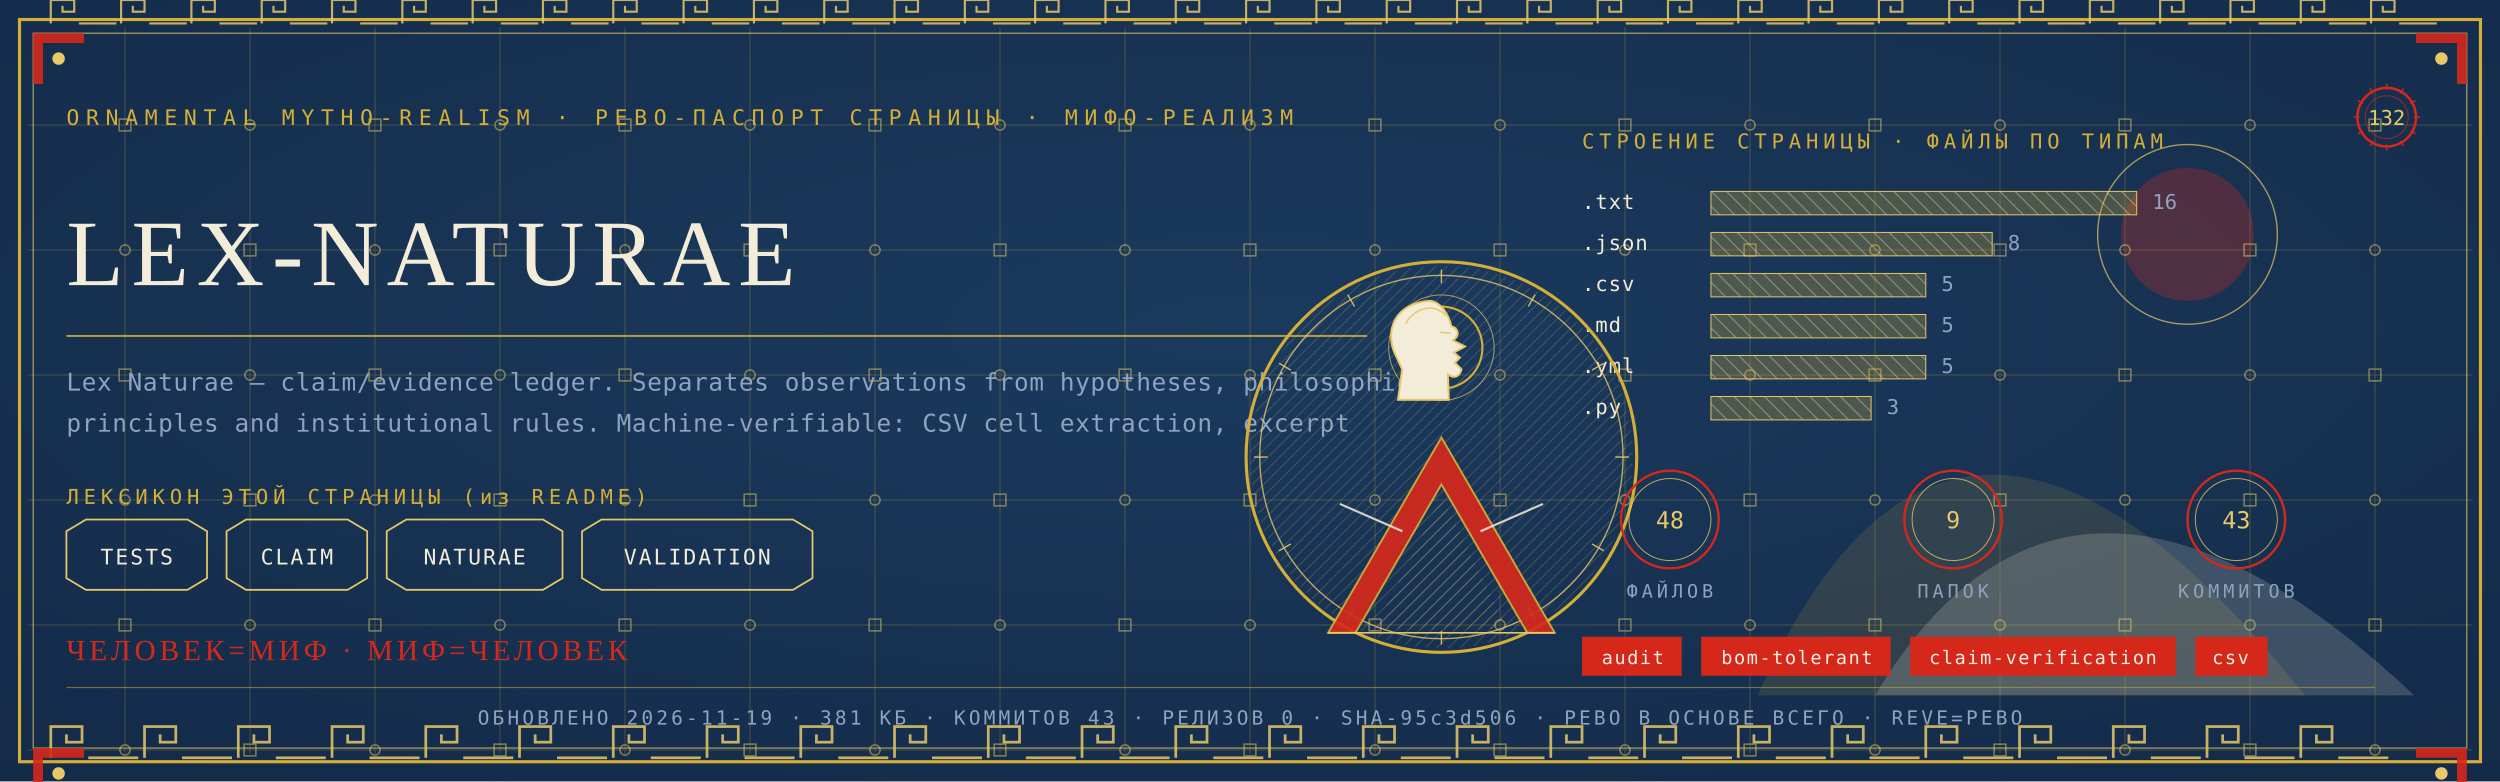
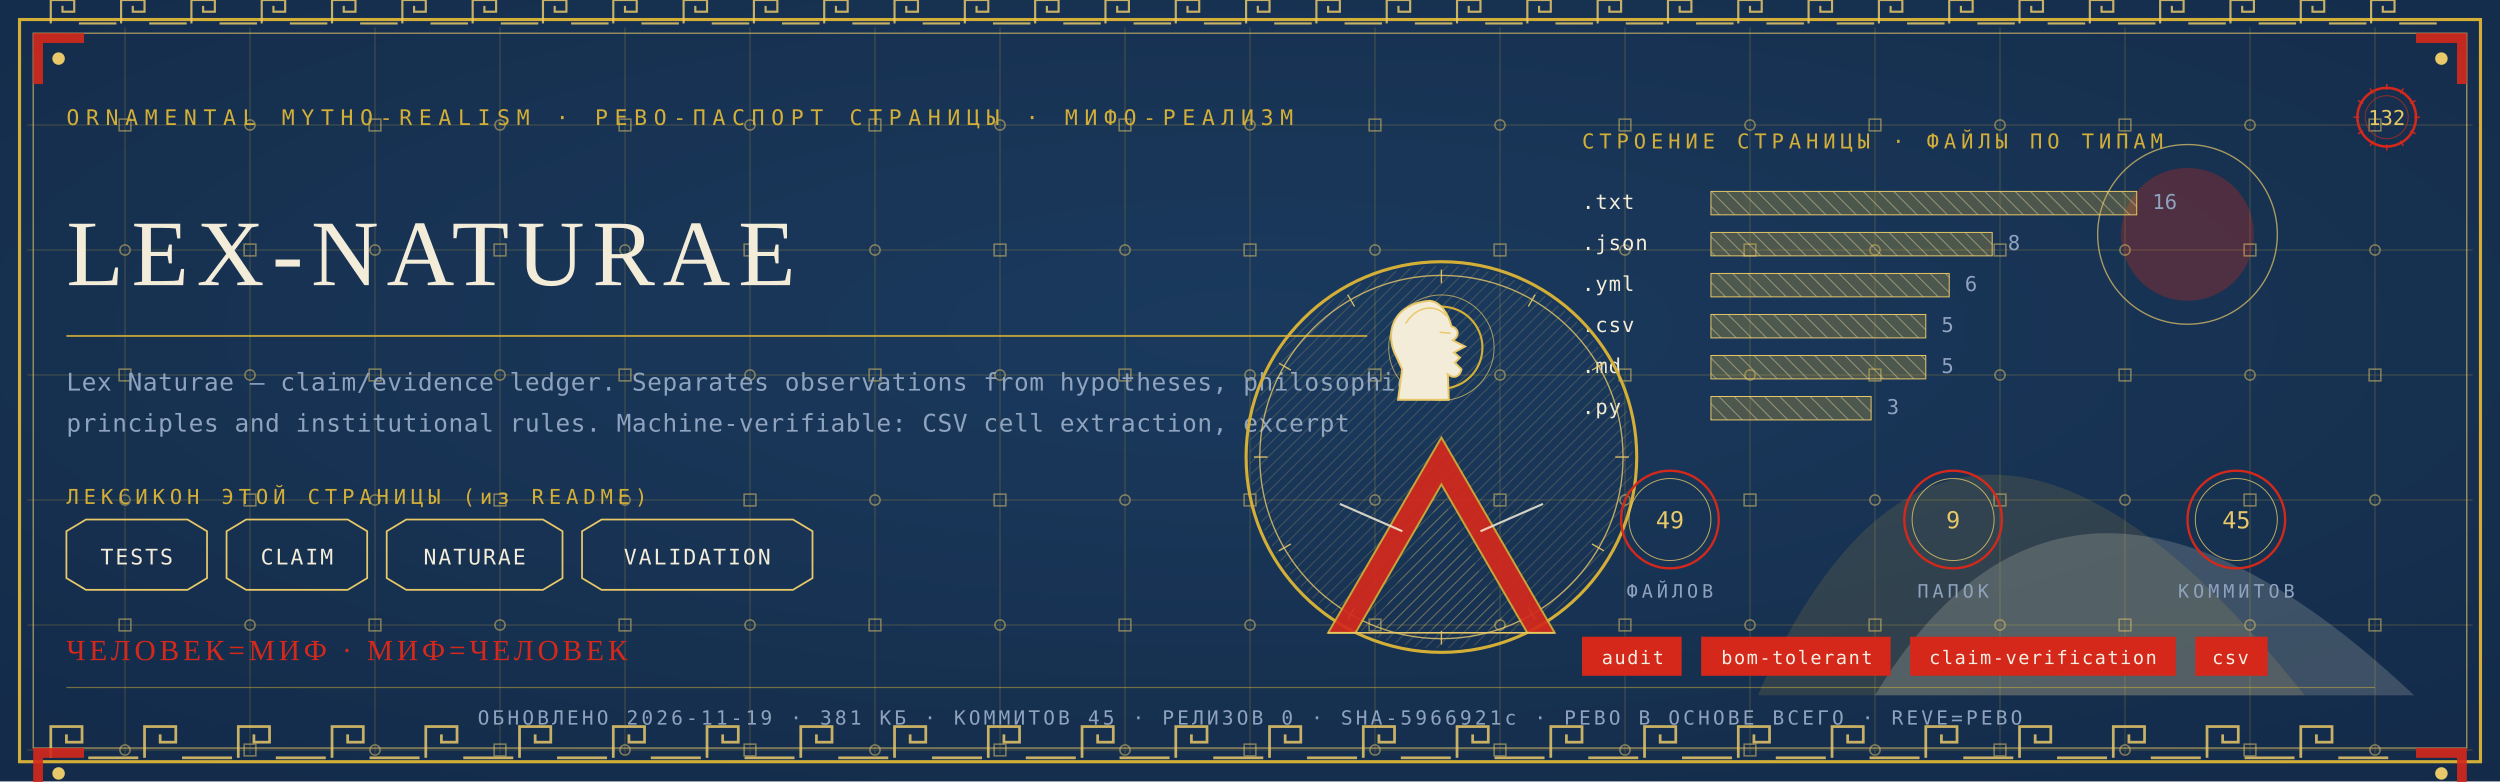
<svg xmlns="http://www.w3.org/2000/svg" viewBox="0 0 1280 400" width="1280" height="400">
  <defs>
    <radialGradient id="rp132" cx="0.5" cy="0.42" r="1.1">
      <stop offset="0" stop-color="#1B3B5F" />
      <stop offset="1" stop-color="#10243E" />
    </radialGradient>
    <pattern id="hatchm" width="4.2" height="4.2" patternUnits="userSpaceOnUse" patternTransform="rotate(45)">
      <rect width="4.2" height="4.2" fill="none" />
      <line x1="0" y1="0" x2="0" y2="4.2" stroke="#E8C868" stroke-width="0.5" />
    </pattern>
    <pattern id="hatchv" width="5.5" height="5.5" patternUnits="userSpaceOnUse" patternTransform="rotate(-45)">
      <rect width="5.5" height="5.5" fill="none" />
      <line x1="0" y1="0" x2="0" y2="5.5" stroke="#F3ECD9" stroke-width="0.5" />
    </pattern>
  </defs>
  <rect width="1280" height="400" fill="#10243E" />
  <rect width="1280" height="400" fill="url(#rp132)" opacity="0.94" />
  <path d="M 900 356 Q 1000 130 1180 356 Z" fill="#D4AF37" opacity="0.14" />
  <path d="M 960 356 Q 1060 190 1236 356 Z" fill="#F3ECD9" opacity="0.18" />
  <circle cx="1120" cy="120" r="34" fill="#D5281B" opacity="0.30" />
  <circle cx="1120" cy="120" r="46" fill="none" stroke="#E8C868" stroke-width="0.7" opacity="0.7" />
  <g stroke="#D4AF37" stroke-width="0.45" opacity="0.30">
    <line x1="64" y1="14" x2="64" y2="386" />
    <line x1="128" y1="14" x2="128" y2="386" />
    <line x1="192" y1="14" x2="192" y2="386" />
    <line x1="256" y1="14" x2="256" y2="386" />
    <line x1="320" y1="14" x2="320" y2="386" />
    <line x1="384" y1="14" x2="384" y2="386" />
    <line x1="448" y1="14" x2="448" y2="386" />
    <line x1="512" y1="14" x2="512" y2="386" />
    <line x1="576" y1="14" x2="576" y2="386" />
    <line x1="640" y1="14" x2="640" y2="386" />
    <line x1="704" y1="14" x2="704" y2="386" />
    <line x1="768" y1="14" x2="768" y2="386" />
    <line x1="832" y1="14" x2="832" y2="386" />
    <line x1="896" y1="14" x2="896" y2="386" />
    <line x1="960" y1="14" x2="960" y2="386" />
    <line x1="1024" y1="14" x2="1024" y2="386" />
    <line x1="1088" y1="14" x2="1088" y2="386" />
    <line x1="1152" y1="14" x2="1152" y2="386" />
    <line x1="1216" y1="14" x2="1216" y2="386" />
    <line x1="14" y1="64" x2="1266" y2="64" />
    <line x1="14" y1="128" x2="1266" y2="128" />
    <line x1="14" y1="192" x2="1266" y2="192" />
    <line x1="14" y1="256" x2="1266" y2="256" />
    <line x1="14" y1="320" x2="1266" y2="320" />
    <line x1="14" y1="384" x2="1266" y2="384" />
  </g>
  <g fill="none" stroke="#E8C868" stroke-width="0.8" opacity="0.5">
    <rect x="61" y="61" width="6" height="6" />
    <circle cx="64" cy="128" r="2.6" />
    <rect x="61" y="189" width="6" height="6" />
    <circle cx="64" cy="256" r="2.6" />
    <rect x="61" y="317" width="6" height="6" />
    <circle cx="64" cy="384" r="2.6" />
    <circle cx="128" cy="64" r="2.6" />
    <rect x="125" y="125" width="6" height="6" />
    <circle cx="128" cy="192" r="2.6" />
    <rect x="125" y="253" width="6" height="6" />
    <circle cx="128" cy="320" r="2.6" />
    <rect x="125" y="381" width="6" height="6" />
    <rect x="189" y="61" width="6" height="6" />
    <circle cx="192" cy="128" r="2.6" />
    <rect x="189" y="189" width="6" height="6" />
    <circle cx="192" cy="256" r="2.6" />
    <rect x="189" y="317" width="6" height="6" />
    <circle cx="192" cy="384" r="2.6" />
    <circle cx="256" cy="64" r="2.6" />
    <rect x="253" y="125" width="6" height="6" />
    <circle cx="256" cy="192" r="2.6" />
    <rect x="253" y="253" width="6" height="6" />
    <circle cx="256" cy="320" r="2.6" />
    <rect x="253" y="381" width="6" height="6" />
    <rect x="317" y="61" width="6" height="6" />
    <circle cx="320" cy="128" r="2.6" />
    <rect x="317" y="189" width="6" height="6" />
    <circle cx="320" cy="256" r="2.6" />
    <rect x="317" y="317" width="6" height="6" />
    <circle cx="320" cy="384" r="2.6" />
    <circle cx="384" cy="64" r="2.6" />
    <rect x="381" y="125" width="6" height="6" />
    <circle cx="384" cy="192" r="2.6" />
    <rect x="381" y="253" width="6" height="6" />
    <circle cx="384" cy="320" r="2.6" />
    <rect x="381" y="381" width="6" height="6" />
    <rect x="445" y="61" width="6" height="6" />
    <circle cx="448" cy="128" r="2.6" />
    <rect x="445" y="189" width="6" height="6" />
    <circle cx="448" cy="256" r="2.6" />
    <rect x="445" y="317" width="6" height="6" />
    <circle cx="448" cy="384" r="2.6" />
    <circle cx="512" cy="64" r="2.6" />
    <rect x="509" y="125" width="6" height="6" />
    <circle cx="512" cy="192" r="2.6" />
    <rect x="509" y="253" width="6" height="6" />
    <circle cx="512" cy="320" r="2.6" />
    <rect x="509" y="381" width="6" height="6" />
    <rect x="573" y="61" width="6" height="6" />
    <circle cx="576" cy="128" r="2.6" />
    <rect x="573" y="189" width="6" height="6" />
    <circle cx="576" cy="256" r="2.6" />
    <rect x="573" y="317" width="6" height="6" />
    <circle cx="576" cy="384" r="2.6" />
    <circle cx="640" cy="64" r="2.6" />
    <rect x="637" y="125" width="6" height="6" />
    <circle cx="640" cy="192" r="2.6" />
    <rect x="637" y="253" width="6" height="6" />
    <circle cx="640" cy="320" r="2.6" />
    <rect x="637" y="381" width="6" height="6" />
    <rect x="701" y="61" width="6" height="6" />
    <circle cx="704" cy="128" r="2.6" />
    <rect x="701" y="189" width="6" height="6" />
    <circle cx="704" cy="256" r="2.6" />
    <rect x="701" y="317" width="6" height="6" />
    <circle cx="704" cy="384" r="2.6" />
    <circle cx="768" cy="64" r="2.6" />
    <rect x="765" y="125" width="6" height="6" />
    <circle cx="768" cy="192" r="2.6" />
    <rect x="765" y="253" width="6" height="6" />
    <circle cx="768" cy="320" r="2.6" />
    <rect x="765" y="381" width="6" height="6" />
    <rect x="829" y="61" width="6" height="6" />
    <circle cx="832" cy="128" r="2.6" />
    <rect x="829" y="189" width="6" height="6" />
    <circle cx="832" cy="256" r="2.6" />
    <rect x="829" y="317" width="6" height="6" />
    <circle cx="832" cy="384" r="2.6" />
    <circle cx="896" cy="64" r="2.6" />
    <rect x="893" y="125" width="6" height="6" />
    <circle cx="896" cy="192" r="2.6" />
    <rect x="893" y="253" width="6" height="6" />
    <circle cx="896" cy="320" r="2.6" />
    <rect x="893" y="381" width="6" height="6" />
    <rect x="957" y="61" width="6" height="6" />
    <circle cx="960" cy="128" r="2.6" />
    <rect x="957" y="189" width="6" height="6" />
    <circle cx="960" cy="256" r="2.6" />
    <rect x="957" y="317" width="6" height="6" />
    <circle cx="960" cy="384" r="2.6" />
    <circle cx="1024" cy="64" r="2.6" />
    <rect x="1021" y="125" width="6" height="6" />
    <circle cx="1024" cy="192" r="2.6" />
    <rect x="1021" y="253" width="6" height="6" />
    <circle cx="1024" cy="320" r="2.6" />
    <rect x="1021" y="381" width="6" height="6" />
    <rect x="1085" y="61" width="6" height="6" />
    <circle cx="1088" cy="128" r="2.6" />
    <rect x="1085" y="189" width="6" height="6" />
    <circle cx="1088" cy="256" r="2.6" />
    <rect x="1085" y="317" width="6" height="6" />
    <circle cx="1088" cy="384" r="2.6" />
    <circle cx="1152" cy="64" r="2.6" />
    <rect x="1149" y="125" width="6" height="6" />
    <circle cx="1152" cy="192" r="2.6" />
    <rect x="1149" y="253" width="6" height="6" />
    <circle cx="1152" cy="320" r="2.6" />
    <rect x="1149" y="381" width="6" height="6" />
    <rect x="1213" y="61" width="6" height="6" />
    <circle cx="1216" cy="128" r="2.6" />
    <rect x="1213" y="189" width="6" height="6" />
    <circle cx="1216" cy="256" r="2.6" />
    <rect x="1213" y="317" width="6" height="6" />
    <circle cx="1216" cy="384" r="2.6" />
  </g>
  <rect x="10" y="10" width="1260" height="380" fill="none" stroke="#D4AF37" stroke-width="1.6" />
  <rect x="17" y="17" width="1246" height="366" fill="none" stroke="#E8C868" stroke-width="0.6" opacity="0.75" />
  <g fill="none" stroke="#E8C868" stroke-width="1.4" opacity="0.85">
    <path d="M 26 388 L 26 372 L 42 372 L 42 380.0 L 34.0 380.0 L 34.0 376.0" />
    <line x1="45.2" y1="388" x2="70.8" y2="388" />
    <path d="M 74 388 L 74 372 L 90 372 L 90 380.0 L 82.0 380.0 L 82.0 376.0" />
    <line x1="93.2" y1="388" x2="118.8" y2="388" />
    <path d="M 122 388 L 122 372 L 138 372 L 138 380.0 L 130.0 380.0 L 130.0 376.0" />
    <line x1="141.2" y1="388" x2="166.8" y2="388" />
    <path d="M 170 388 L 170 372 L 186 372 L 186 380.0 L 178.0 380.0 L 178.0 376.0" />
    <line x1="189.2" y1="388" x2="214.8" y2="388" />
    <path d="M 218 388 L 218 372 L 234 372 L 234 380.0 L 226.0 380.0 L 226.0 376.0" />
    <line x1="237.2" y1="388" x2="262.8" y2="388" />
    <path d="M 266 388 L 266 372 L 282 372 L 282 380.0 L 274.0 380.0 L 274.0 376.0" />
    <line x1="285.2" y1="388" x2="310.8" y2="388" />
    <path d="M 314 388 L 314 372 L 330 372 L 330 380.0 L 322.0 380.0 L 322.0 376.0" />
    <line x1="333.2" y1="388" x2="358.8" y2="388" />
    <path d="M 362 388 L 362 372 L 378 372 L 378 380.0 L 370.0 380.0 L 370.0 376.0" />
    <line x1="381.2" y1="388" x2="406.8" y2="388" />
    <path d="M 410 388 L 410 372 L 426 372 L 426 380.0 L 418.0 380.0 L 418.0 376.0" />
    <line x1="429.2" y1="388" x2="454.8" y2="388" />
    <path d="M 458 388 L 458 372 L 474 372 L 474 380.0 L 466.0 380.0 L 466.0 376.0" />
    <line x1="477.2" y1="388" x2="502.8" y2="388" />
    <path d="M 506 388 L 506 372 L 522 372 L 522 380.0 L 514.0 380.0 L 514.0 376.0" />
    <line x1="525.2" y1="388" x2="550.8" y2="388" />
    <path d="M 554 388 L 554 372 L 570 372 L 570 380.0 L 562.0 380.0 L 562.0 376.0" />
    <line x1="573.2" y1="388" x2="598.8" y2="388" />
    <path d="M 602 388 L 602 372 L 618 372 L 618 380.0 L 610.0 380.0 L 610.0 376.0" />
    <line x1="621.2" y1="388" x2="646.8" y2="388" />
    <path d="M 650 388 L 650 372 L 666 372 L 666 380.0 L 658.0 380.0 L 658.0 376.0" />
    <line x1="669.2" y1="388" x2="694.8" y2="388" />
    <path d="M 698 388 L 698 372 L 714 372 L 714 380.0 L 706.0 380.0 L 706.0 376.0" />
    <line x1="717.2" y1="388" x2="742.8" y2="388" />
    <path d="M 746 388 L 746 372 L 762 372 L 762 380.0 L 754.0 380.0 L 754.0 376.0" />
    <line x1="765.2" y1="388" x2="790.8" y2="388" />
    <path d="M 794 388 L 794 372 L 810 372 L 810 380.0 L 802.0 380.0 L 802.0 376.0" />
    <line x1="813.2" y1="388" x2="838.8" y2="388" />
    <path d="M 842 388 L 842 372 L 858 372 L 858 380.0 L 850.0 380.0 L 850.0 376.0" />
    <line x1="861.2" y1="388" x2="886.8" y2="388" />
    <path d="M 890 388 L 890 372 L 906 372 L 906 380.0 L 898.0 380.0 L 898.0 376.0" />
    <line x1="909.2" y1="388" x2="934.8" y2="388" />
    <path d="M 938 388 L 938 372 L 954 372 L 954 380.0 L 946.0 380.0 L 946.0 376.0" />
    <line x1="957.2" y1="388" x2="982.8" y2="388" />
    <path d="M 986 388 L 986 372 L 1002 372 L 1002 380.0 L 994.0 380.0 L 994.0 376.0" />
    <line x1="1005.2" y1="388" x2="1030.8" y2="388" />
    <path d="M 1034 388 L 1034 372 L 1050 372 L 1050 380.0 L 1042.0 380.0 L 1042.0 376.0" />
    <line x1="1053.2" y1="388" x2="1078.8" y2="388" />
    <path d="M 1082 388 L 1082 372 L 1098 372 L 1098 380.0 L 1090.0 380.0 L 1090.0 376.0" />
    <line x1="1101.2" y1="388" x2="1126.8" y2="388" />
    <path d="M 1130 388 L 1130 372 L 1146 372 L 1146 380.0 L 1138.0 380.0 L 1138.0 376.0" />
    <line x1="1149.2" y1="388" x2="1174.8" y2="388" />
    <path d="M 1178 388 L 1178 372 L 1194 372 L 1194 380.0 L 1186.0 380.0 L 1186.0 376.0" />
    <line x1="1197.2" y1="388" x2="1222.8" y2="388" />
  </g>
  <g fill="none" stroke="#E8C868" stroke-width="1.1" opacity="0.85">
    <path d="M 26 12 L 26 0 L 38 0 L 38 6.0 L 32.0 6.0 L 32.0 3.0" />
    <line x1="40.4" y1="12" x2="59.6" y2="12" />
    <path d="M 62 12 L 62 0 L 74 0 L 74 6.0 L 68.0 6.0 L 68.0 3.0" />
    <line x1="76.4" y1="12" x2="95.6" y2="12" />
    <path d="M 98 12 L 98 0 L 110 0 L 110 6.0 L 104.0 6.0 L 104.0 3.0" />
    <line x1="112.4" y1="12" x2="131.6" y2="12" />
    <path d="M 134 12 L 134 0 L 146 0 L 146 6.0 L 140.0 6.0 L 140.0 3.0" />
    <line x1="148.4" y1="12" x2="167.6" y2="12" />
    <path d="M 170 12 L 170 0 L 182 0 L 182 6.0 L 176.0 6.0 L 176.0 3.0" />
    <line x1="184.4" y1="12" x2="203.6" y2="12" />
    <path d="M 206 12 L 206 0 L 218 0 L 218 6.0 L 212.0 6.0 L 212.0 3.0" />
    <line x1="220.4" y1="12" x2="239.6" y2="12" />
    <path d="M 242 12 L 242 0 L 254 0 L 254 6.0 L 248.0 6.0 L 248.0 3.0" />
    <line x1="256.4" y1="12" x2="275.6" y2="12" />
    <path d="M 278 12 L 278 0 L 290 0 L 290 6.0 L 284.0 6.0 L 284.0 3.0" />
    <line x1="292.4" y1="12" x2="311.6" y2="12" />
    <path d="M 314 12 L 314 0 L 326 0 L 326 6.0 L 320.0 6.0 L 320.0 3.0" />
    <line x1="328.4" y1="12" x2="347.6" y2="12" />
    <path d="M 350 12 L 350 0 L 362 0 L 362 6.0 L 356.0 6.0 L 356.0 3.0" />
    <line x1="364.4" y1="12" x2="383.6" y2="12" />
    <path d="M 386 12 L 386 0 L 398 0 L 398 6.0 L 392.0 6.0 L 392.0 3.0" />
    <line x1="400.4" y1="12" x2="419.6" y2="12" />
    <path d="M 422 12 L 422 0 L 434 0 L 434 6.0 L 428.0 6.0 L 428.0 3.0" />
    <line x1="436.4" y1="12" x2="455.6" y2="12" />
    <path d="M 458 12 L 458 0 L 470 0 L 470 6.0 L 464.0 6.0 L 464.0 3.0" />
    <line x1="472.4" y1="12" x2="491.6" y2="12" />
    <path d="M 494 12 L 494 0 L 506 0 L 506 6.0 L 500.0 6.0 L 500.0 3.0" />
    <line x1="508.4" y1="12" x2="527.6" y2="12" />
    <path d="M 530 12 L 530 0 L 542 0 L 542 6.0 L 536.0 6.0 L 536.0 3.0" />
    <line x1="544.4" y1="12" x2="563.6" y2="12" />
    <path d="M 566 12 L 566 0 L 578 0 L 578 6.0 L 572.0 6.0 L 572.0 3.0" />
    <line x1="580.4" y1="12" x2="599.6" y2="12" />
    <path d="M 602 12 L 602 0 L 614 0 L 614 6.0 L 608.0 6.0 L 608.0 3.0" />
    <line x1="616.4" y1="12" x2="635.6" y2="12" />
    <path d="M 638 12 L 638 0 L 650 0 L 650 6.0 L 644.0 6.0 L 644.0 3.0" />
    <line x1="652.4" y1="12" x2="671.6" y2="12" />
    <path d="M 674 12 L 674 0 L 686 0 L 686 6.0 L 680.0 6.0 L 680.0 3.0" />
    <line x1="688.4" y1="12" x2="707.6" y2="12" />
    <path d="M 710 12 L 710 0 L 722 0 L 722 6.0 L 716.0 6.0 L 716.0 3.0" />
    <line x1="724.4" y1="12" x2="743.6" y2="12" />
    <path d="M 746 12 L 746 0 L 758 0 L 758 6.0 L 752.0 6.0 L 752.0 3.0" />
    <line x1="760.4" y1="12" x2="779.6" y2="12" />
    <path d="M 782 12 L 782 0 L 794 0 L 794 6.0 L 788.0 6.0 L 788.0 3.0" />
    <line x1="796.4" y1="12" x2="815.6" y2="12" />
    <path d="M 818 12 L 818 0 L 830 0 L 830 6.0 L 824.0 6.0 L 824.0 3.0" />
    <line x1="832.4" y1="12" x2="851.6" y2="12" />
    <path d="M 854 12 L 854 0 L 866 0 L 866 6.0 L 860.0 6.0 L 860.0 3.0" />
    <line x1="868.4" y1="12" x2="887.6" y2="12" />
    <path d="M 890 12 L 890 0 L 902 0 L 902 6.0 L 896.0 6.0 L 896.0 3.0" />
    <line x1="904.4" y1="12" x2="923.6" y2="12" />
    <path d="M 926 12 L 926 0 L 938 0 L 938 6.0 L 932.0 6.0 L 932.0 3.0" />
    <line x1="940.4" y1="12" x2="959.6" y2="12" />
    <path d="M 962 12 L 962 0 L 974 0 L 974 6.0 L 968.0 6.0 L 968.0 3.0" />
    <line x1="976.4" y1="12" x2="995.6" y2="12" />
    <path d="M 998 12 L 998 0 L 1010 0 L 1010 6.0 L 1004.0 6.0 L 1004.0 3.0" />
    <line x1="1012.4" y1="12" x2="1031.6" y2="12" />
    <path d="M 1034 12 L 1034 0 L 1046 0 L 1046 6.0 L 1040.0 6.0 L 1040.0 3.0" />
    <line x1="1048.4" y1="12" x2="1067.6" y2="12" />
    <path d="M 1070 12 L 1070 0 L 1082 0 L 1082 6.0 L 1076.0 6.0 L 1076.0 3.0" />
    <line x1="1084.4" y1="12" x2="1103.6" y2="12" />
    <path d="M 1106 12 L 1106 0 L 1118 0 L 1118 6.0 L 1112.0 6.0 L 1112.0 3.0" />
    <line x1="1120.4" y1="12" x2="1139.6" y2="12" />
    <path d="M 1142 12 L 1142 0 L 1154 0 L 1154 6.0 L 1148.0 6.0 L 1148.0 3.0" />
    <line x1="1156.4" y1="12" x2="1175.6" y2="12" />
    <path d="M 1178 12 L 1178 0 L 1190 0 L 1190 6.0 L 1184.0 6.0 L 1184.0 3.0" />
    <line x1="1192.4" y1="12" x2="1211.6" y2="12" />
    <path d="M 1214 12 L 1214 0 L 1226 0 L 1226 6.0 L 1220.0 6.0 L 1220.0 3.0" />
    <line x1="1228.4" y1="12" x2="1247.6" y2="12" />
  </g>
  <g transform="translate(17,17) scale(1,1)">
    <path d="M 0 0 L 26 0 L 26 5 L 5 5 L 5 26 L 0 26 Z" fill="#D5281B" opacity="0.9" />
    <circle cx="13" cy="13" r="3.2" fill="#E8C868" />
  </g>
  <g transform="translate(1263,17) scale(-1,1)">
    <path d="M 0 0 L 26 0 L 26 5 L 5 5 L 5 26 L 0 26 Z" fill="#D5281B" opacity="0.9" />
    <circle cx="13" cy="13" r="3.2" fill="#E8C868" />
  </g>
  <g transform="translate(17,383) scale(1,1)">
    <path d="M 0 0 L 26 0 L 26 5 L 5 5 L 5 26 L 0 26 Z" fill="#D5281B" opacity="0.9" />
    <circle cx="13" cy="13" r="3.2" fill="#E8C868" />
  </g>
  <g transform="translate(1263,383) scale(-1,1)">
    <path d="M 0 0 L 26 0 L 26 5 L 5 5 L 5 26 L 0 26 Z" fill="#D5281B" opacity="0.9" />
    <circle cx="13" cy="13" r="3.2" fill="#E8C868" />
  </g>
  <text x="34" y="64" font-family="'Cascadia Mono', ui-monospace, Consolas, monospace" font-size="11" fill="#D4AF37" letter-spacing="3.4">ORNAMENTAL MYTHO-REALISM · РЕВО-ПАСПОРТ СТРАНИЦЫ · МИФО-РЕАЛИЗМ</text>
  <g transform="translate(1222,60)">
    <circle r="15" fill="none" stroke="#D5281B" stroke-width="1.3" />
    <circle r="11" fill="none" stroke="#D5281B" stroke-width="0.55" opacity="0.6" />
    <text y="4" text-anchor="middle" font-family="'Cascadia Mono', ui-monospace, Consolas, monospace" font-size="10.5" fill="#E8C868">132</text>
    <g stroke="#D5281B" stroke-width="0.7">
      <line x1="0" y1="-17" x2="0" y2="-14" transform="rotate(0)" />
      <line x1="0" y1="-17" x2="0" y2="-14" transform="rotate(30)" />
      <line x1="0" y1="-17" x2="0" y2="-14" transform="rotate(60)" />
      <line x1="0" y1="-17" x2="0" y2="-14" transform="rotate(90)" />
      <line x1="0" y1="-17" x2="0" y2="-14" transform="rotate(120)" />
      <line x1="0" y1="-17" x2="0" y2="-14" transform="rotate(150)" />
      <line x1="0" y1="-17" x2="0" y2="-14" transform="rotate(180)" />
      <line x1="0" y1="-17" x2="0" y2="-14" transform="rotate(210)" />
      <line x1="0" y1="-17" x2="0" y2="-14" transform="rotate(240)" />
      <line x1="0" y1="-17" x2="0" y2="-14" transform="rotate(270)" />
      <line x1="0" y1="-17" x2="0" y2="-14" transform="rotate(300)" />
      <line x1="0" y1="-17" x2="0" y2="-14" transform="rotate(330)" />
    </g>
  </g>
  <text x="34" y="146" font-family="Georgia, 'Times New Roman', serif" font-size="48.0" fill="#F3ECD9" letter-spacing="4">LEX-NATURAE</text>
  <line x1="34" y1="172" x2="700" y2="172" stroke="#D4AF37" stroke-width="1" opacity="0.85" />
  <text x="34" y="200" font-family="'Cascadia Mono', ui-monospace, Consolas, monospace" font-size="12.5" fill="#8FA3BF" letter-spacing="0.3">Lex Naturae — claim/evidence ledger. Separates observations from hypotheses, philosophical</text>
  <text x="34" y="221" font-family="'Cascadia Mono', ui-monospace, Consolas, monospace" font-size="12.5" fill="#8FA3BF" letter-spacing="0.3">principles and institutional rules. Machine-verifiable: CSV cell extraction, excerpt</text>
  <text x="34" y="258" font-family="'Cascadia Mono', ui-monospace, Consolas, monospace" font-size="10.5" fill="#D4AF37" letter-spacing="2.5">ЛЕКСИКОН ЭТОЙ СТРАНИЦЫ (из README)</text>
  <path d="M 34 272 L 44 266 L 96 266 L 106 272 L 106 296 L 96 302 L 44 302 L 34 296 Z" fill="none" stroke="#E8C868" stroke-width="0.9" />
  <text x="70" y="289" text-anchor="middle" font-family="'Cascadia Mono', ui-monospace, Consolas, monospace" font-size="11" fill="#F3ECD9" letter-spacing="1">TESTS</text>
  <path d="M 116 272 L 126 266 L 178 266 L 188 272 L 188 296 L 178 302 L 126 302 L 116 296 Z" fill="none" stroke="#E8C868" stroke-width="0.9" />
  <text x="152" y="289" text-anchor="middle" font-family="'Cascadia Mono', ui-monospace, Consolas, monospace" font-size="11" fill="#F3ECD9" letter-spacing="1">CLAIM</text>
  <path d="M 198 272 L 208 266 L 278 266 L 288 272 L 288 296 L 278 302 L 208 302 L 198 296 Z" fill="none" stroke="#E8C868" stroke-width="0.9" />
  <text x="243" y="289" text-anchor="middle" font-family="'Cascadia Mono', ui-monospace, Consolas, monospace" font-size="11" fill="#F3ECD9" letter-spacing="1">NATURAE</text>
  <path d="M 298 272 L 308 266 L 406 266 L 416 272 L 416 296 L 406 302 L 308 302 L 298 296 Z" fill="none" stroke="#E8C868" stroke-width="0.9" />
  <text x="357" y="289" text-anchor="middle" font-family="'Cascadia Mono', ui-monospace, Consolas, monospace" font-size="11" fill="#F3ECD9" letter-spacing="1">VALIDATION</text>
  <text x="810" y="76" font-family="'Cascadia Mono', ui-monospace, Consolas, monospace" font-size="10.5" fill="#D4AF37" letter-spacing="2.5">СТРОЕНИЕ СТРАНИЦЫ · ФАЙЛЫ ПО ТИПАМ</text>
  <text x="810" y="107" font-family="'Cascadia Mono', ui-monospace, Consolas, monospace" font-size="10.5" fill="#F3ECD9" letter-spacing="0.5">.txt</text>
  <rect x="876" y="98" width="218" height="12" fill="url(#hatchv)" opacity="0.9" />
  <rect x="876" y="98" width="218" height="12" fill="#D4AF37" opacity="0.28" />
  <rect x="876" y="98" width="218" height="12" fill="none" stroke="#E8C868" stroke-width="0.5" />
  <text x="1102" y="107" font-family="'Cascadia Mono', ui-monospace, Consolas, monospace" font-size="10.5" fill="#8FA3BF">16</text>
  <text x="810" y="128" font-family="'Cascadia Mono', ui-monospace, Consolas, monospace" font-size="10.5" fill="#F3ECD9" letter-spacing="0.5">.json</text>
  <rect x="876" y="119" width="144" height="12" fill="url(#hatchv)" opacity="0.9" />
  <rect x="876" y="119" width="144" height="12" fill="#D4AF37" opacity="0.28" />
  <rect x="876" y="119" width="144" height="12" fill="none" stroke="#E8C868" stroke-width="0.5" />
  <text x="1028" y="128" font-family="'Cascadia Mono', ui-monospace, Consolas, monospace" font-size="10.5" fill="#8FA3BF">8</text>
-   <text x="810" y="149" font-family="'Cascadia Mono', ui-monospace, Consolas, monospace" font-size="10.5" fill="#F3ECD9" letter-spacing="0.5">.csv</text>
-   <rect x="876" y="140" width="110" height="12" fill="url(#hatchv)" opacity="0.9" />
-   <rect x="876" y="140" width="110" height="12" fill="#D4AF37" opacity="0.28" />
-   <rect x="876" y="140" width="110" height="12" fill="none" stroke="#E8C868" stroke-width="0.5" />
-   <text x="994" y="149" font-family="'Cascadia Mono', ui-monospace, Consolas, monospace" font-size="10.5" fill="#8FA3BF">5</text>
-   <text x="810" y="170" font-family="'Cascadia Mono', ui-monospace, Consolas, monospace" font-size="10.5" fill="#F3ECD9" letter-spacing="0.5">.md</text>
+   <text x="810" y="149" font-family="'Cascadia Mono', ui-monospace, Consolas, monospace" font-size="10.5" fill="#F3ECD9" letter-spacing="0.5">.yml</text>
+   <rect x="876" y="140" width="122" height="12" fill="url(#hatchv)" opacity="0.9" />
+   <rect x="876" y="140" width="122" height="12" fill="#D4AF37" opacity="0.28" />
+   <rect x="876" y="140" width="122" height="12" fill="none" stroke="#E8C868" stroke-width="0.5" />
+   <text x="1006" y="149" font-family="'Cascadia Mono', ui-monospace, Consolas, monospace" font-size="10.5" fill="#8FA3BF">6</text>
+   <text x="810" y="170" font-family="'Cascadia Mono', ui-monospace, Consolas, monospace" font-size="10.5" fill="#F3ECD9" letter-spacing="0.5">.csv</text>
  <rect x="876" y="161" width="110" height="12" fill="url(#hatchv)" opacity="0.9" />
  <rect x="876" y="161" width="110" height="12" fill="#D4AF37" opacity="0.28" />
  <rect x="876" y="161" width="110" height="12" fill="none" stroke="#E8C868" stroke-width="0.5" />
  <text x="994" y="170" font-family="'Cascadia Mono', ui-monospace, Consolas, monospace" font-size="10.5" fill="#8FA3BF">5</text>
-   <text x="810" y="191" font-family="'Cascadia Mono', ui-monospace, Consolas, monospace" font-size="10.5" fill="#F3ECD9" letter-spacing="0.5">.yml</text>
+   <text x="810" y="191" font-family="'Cascadia Mono', ui-monospace, Consolas, monospace" font-size="10.5" fill="#F3ECD9" letter-spacing="0.5">.md</text>
  <rect x="876" y="182" width="110" height="12" fill="url(#hatchv)" opacity="0.9" />
  <rect x="876" y="182" width="110" height="12" fill="#D4AF37" opacity="0.28" />
  <rect x="876" y="182" width="110" height="12" fill="none" stroke="#E8C868" stroke-width="0.5" />
  <text x="994" y="191" font-family="'Cascadia Mono', ui-monospace, Consolas, monospace" font-size="10.5" fill="#8FA3BF">5</text>
  <text x="810" y="212" font-family="'Cascadia Mono', ui-monospace, Consolas, monospace" font-size="10.5" fill="#F3ECD9" letter-spacing="0.5">.py</text>
  <rect x="876" y="203" width="82" height="12" fill="url(#hatchv)" opacity="0.9" />
  <rect x="876" y="203" width="82" height="12" fill="#D4AF37" opacity="0.28" />
  <rect x="876" y="203" width="82" height="12" fill="none" stroke="#E8C868" stroke-width="0.5" />
  <text x="966" y="212" font-family="'Cascadia Mono', ui-monospace, Consolas, monospace" font-size="10.5" fill="#8FA3BF">3</text>
  <g transform="translate(738,234)">
    <circle r="100" fill="none" stroke="#D4AF37" stroke-width="1.6" />
    <circle r="93" fill="none" stroke="#E8C868" stroke-width="0.7" opacity="0.8" />
    <circle r="98" fill="url(#hatchm)" opacity="0.4" />
    <g stroke="#E8C868" stroke-width="0.7" opacity="0.9">
      <line x1="0" y1="-96" x2="0" y2="-89" transform="rotate(0)" />
      <line x1="0" y1="-96" x2="0" y2="-89" transform="rotate(30)" />
      <line x1="0" y1="-96" x2="0" y2="-89" transform="rotate(60)" />
      <line x1="0" y1="-96" x2="0" y2="-89" transform="rotate(90)" />
      <line x1="0" y1="-96" x2="0" y2="-89" transform="rotate(120)" />
      <line x1="0" y1="-96" x2="0" y2="-89" transform="rotate(150)" />
      <line x1="0" y1="-96" x2="0" y2="-89" transform="rotate(180)" />
      <line x1="0" y1="-96" x2="0" y2="-89" transform="rotate(210)" />
      <line x1="0" y1="-96" x2="0" y2="-89" transform="rotate(240)" />
      <line x1="0" y1="-96" x2="0" y2="-89" transform="rotate(270)" />
      <line x1="0" y1="-96" x2="0" y2="-89" transform="rotate(300)" />
      <line x1="0" y1="-96" x2="0" y2="-89" transform="rotate(330)" />
    </g>
    <circle cy="-56" r="21" fill="none" stroke="#D4AF37" stroke-width="1.1" />
    <circle cy="-56" r="27" fill="none" stroke="#E8C868" stroke-width="0.5" opacity="0.7" />
    <path d="M -6.0 -80.0 C -23.5 -78.7 -28.7 -65.7 -24.3 -54.0 L -20.1 -44.9 L -22.2 -29.3 L 3.8 -29.3 L 3.3 -42.3 C 6.9 -39.7 9.5 -41.5 10.3 -44.9 L 6.9 -48.3 L 9.5 -50.9 L 6.4 -53.5 L 12.1 -56.6 L 5.9 -59.7 C 9.5 -62.3 9.0 -65.7 5.1 -67.0 C 3.8 -72.7 -0.1 -79.5 -6.0 -80.0 Z" fill="#F3ECD9" stroke="#E8C868" stroke-width="1.0" />
    <g fill="none" stroke="#E8C868" stroke-width="0.8" opacity="0.95">
      <path d="M -18.3 -68.3 C -13.1 -77.4 -2.7 -78.7 2.5 -72.2" />
      <path d="M -0.9 -63.9 L 4.8 -63.4" />
    </g>
    <path d="M -58.0 90.0 L 0 -10.0 L 58.0 90.0 L 44.0 90.0 L 0 14.0 L -44.0 90.0 Z" fill="#D5281B" opacity="0.92" stroke="#D4AF37" stroke-width="1.0" />
    <path d="M -34.0 88.0 L 0 20.0 L 34.0 88.0" fill="url(#hatchm)" opacity="0.5" stroke="none" />
    <path d="M -58.0 90.0 L 58.0 90.0" fill="none" stroke="#E8C868" stroke-width="0.8" />
    <path d="M -52.0 24.0 L -20.0 38.0" fill="none" stroke="#F3ECD9" stroke-width="1.1" opacity="0.85" />
    <path d="M 52.0 24.0 L 20.0 38.0" fill="none" stroke="#F3ECD9" stroke-width="1.1" opacity="0.85" />
  </g>
  <g transform="translate(855,266)">
    <circle r="25" fill="none" stroke="#D5281B" stroke-width="1.2" />
    <circle r="21" fill="none" stroke="#E8C868" stroke-width="0.5" opacity="0.8" />
-     <text y="4.5" text-anchor="middle" font-family="'Cascadia Mono', ui-monospace, Consolas, monospace" font-size="12" fill="#E8C868">48</text>
+     <text y="4.5" text-anchor="middle" font-family="'Cascadia Mono', ui-monospace, Consolas, monospace" font-size="12" fill="#E8C868">49</text>
    <text y="40" text-anchor="middle" font-family="'Cascadia Mono', ui-monospace, Consolas, monospace" font-size="9.5" fill="#8FA3BF" letter-spacing="2">ФАЙЛОВ</text>
  </g>
  <g transform="translate(1000,266)">
    <circle r="25" fill="none" stroke="#D5281B" stroke-width="1.2" />
    <circle r="21" fill="none" stroke="#E8C868" stroke-width="0.5" opacity="0.8" />
    <text y="4.5" text-anchor="middle" font-family="'Cascadia Mono', ui-monospace, Consolas, monospace" font-size="12" fill="#E8C868">9</text>
    <text y="40" text-anchor="middle" font-family="'Cascadia Mono', ui-monospace, Consolas, monospace" font-size="9.5" fill="#8FA3BF" letter-spacing="2">ПАПОК</text>
  </g>
  <g transform="translate(1145,266)">
    <circle r="25" fill="none" stroke="#D5281B" stroke-width="1.2" />
    <circle r="21" fill="none" stroke="#E8C868" stroke-width="0.5" opacity="0.8" />
-     <text y="4.5" text-anchor="middle" font-family="'Cascadia Mono', ui-monospace, Consolas, monospace" font-size="12" fill="#E8C868">43</text>
+     <text y="4.5" text-anchor="middle" font-family="'Cascadia Mono', ui-monospace, Consolas, monospace" font-size="12" fill="#E8C868">45</text>
    <text y="40" text-anchor="middle" font-family="'Cascadia Mono', ui-monospace, Consolas, monospace" font-size="9.5" fill="#8FA3BF" letter-spacing="2">КОММИТОВ</text>
  </g>
  <rect x="810" y="326" rx="0" width="51" height="20" fill="#D5281B" />
  <text x="836" y="340" text-anchor="middle" font-family="'Cascadia Mono', ui-monospace, Consolas, monospace" font-size="9.5" fill="#F5EFE2" letter-spacing="0.8">audit</text>
  <rect x="871" y="326" rx="0" width="97" height="20" fill="#D5281B" />
  <text x="920" y="340" text-anchor="middle" font-family="'Cascadia Mono', ui-monospace, Consolas, monospace" font-size="9.5" fill="#F5EFE2" letter-spacing="0.8">bom-tolerant</text>
  <rect x="978" y="326" rx="0" width="136" height="20" fill="#D5281B" />
  <text x="1046" y="340" text-anchor="middle" font-family="'Cascadia Mono', ui-monospace, Consolas, monospace" font-size="9.5" fill="#F5EFE2" letter-spacing="0.8">claim-verification</text>
  <rect x="1124" y="326" rx="0" width="37" height="20" fill="#D5281B" />
  <text x="1142" y="340" text-anchor="middle" font-family="'Cascadia Mono', ui-monospace, Consolas, monospace" font-size="9.5" fill="#F5EFE2" letter-spacing="0.8">csv</text>
  <text x="34" y="338" font-family="Georgia, 'Times New Roman', serif" font-size="15" fill="#D5281B" letter-spacing="2">ЧЕЛОВЕК=МИФ · МИФ=ЧЕЛОВЕК</text>
  <line x1="34" y1="352" x2="1216" y2="352" stroke="#D4AF37" stroke-width="0.6" opacity="0.5" />
-   <text x="640" y="371" text-anchor="middle" font-family="'Cascadia Mono', ui-monospace, Consolas, monospace" font-size="10" fill="#8FA3BF" letter-spacing="1.6">ОБНОВЛЕНО 2026-11-19 · 381 КБ · КОММИТОВ 43 · РЕЛИЗОВ 0 · SHA-95c3d506 · РЕВО В ОСНОВЕ ВСЕГО · REVE=РЕВО</text>
+   <text x="640" y="371" text-anchor="middle" font-family="'Cascadia Mono', ui-monospace, Consolas, monospace" font-size="10" fill="#8FA3BF" letter-spacing="1.6">ОБНОВЛЕНО 2026-11-19 · 381 КБ · КОММИТОВ 45 · РЕЛИЗОВ 0 · SHA-5966921c · РЕВО В ОСНОВЕ ВСЕГО · REVE=РЕВО</text>
</svg>
